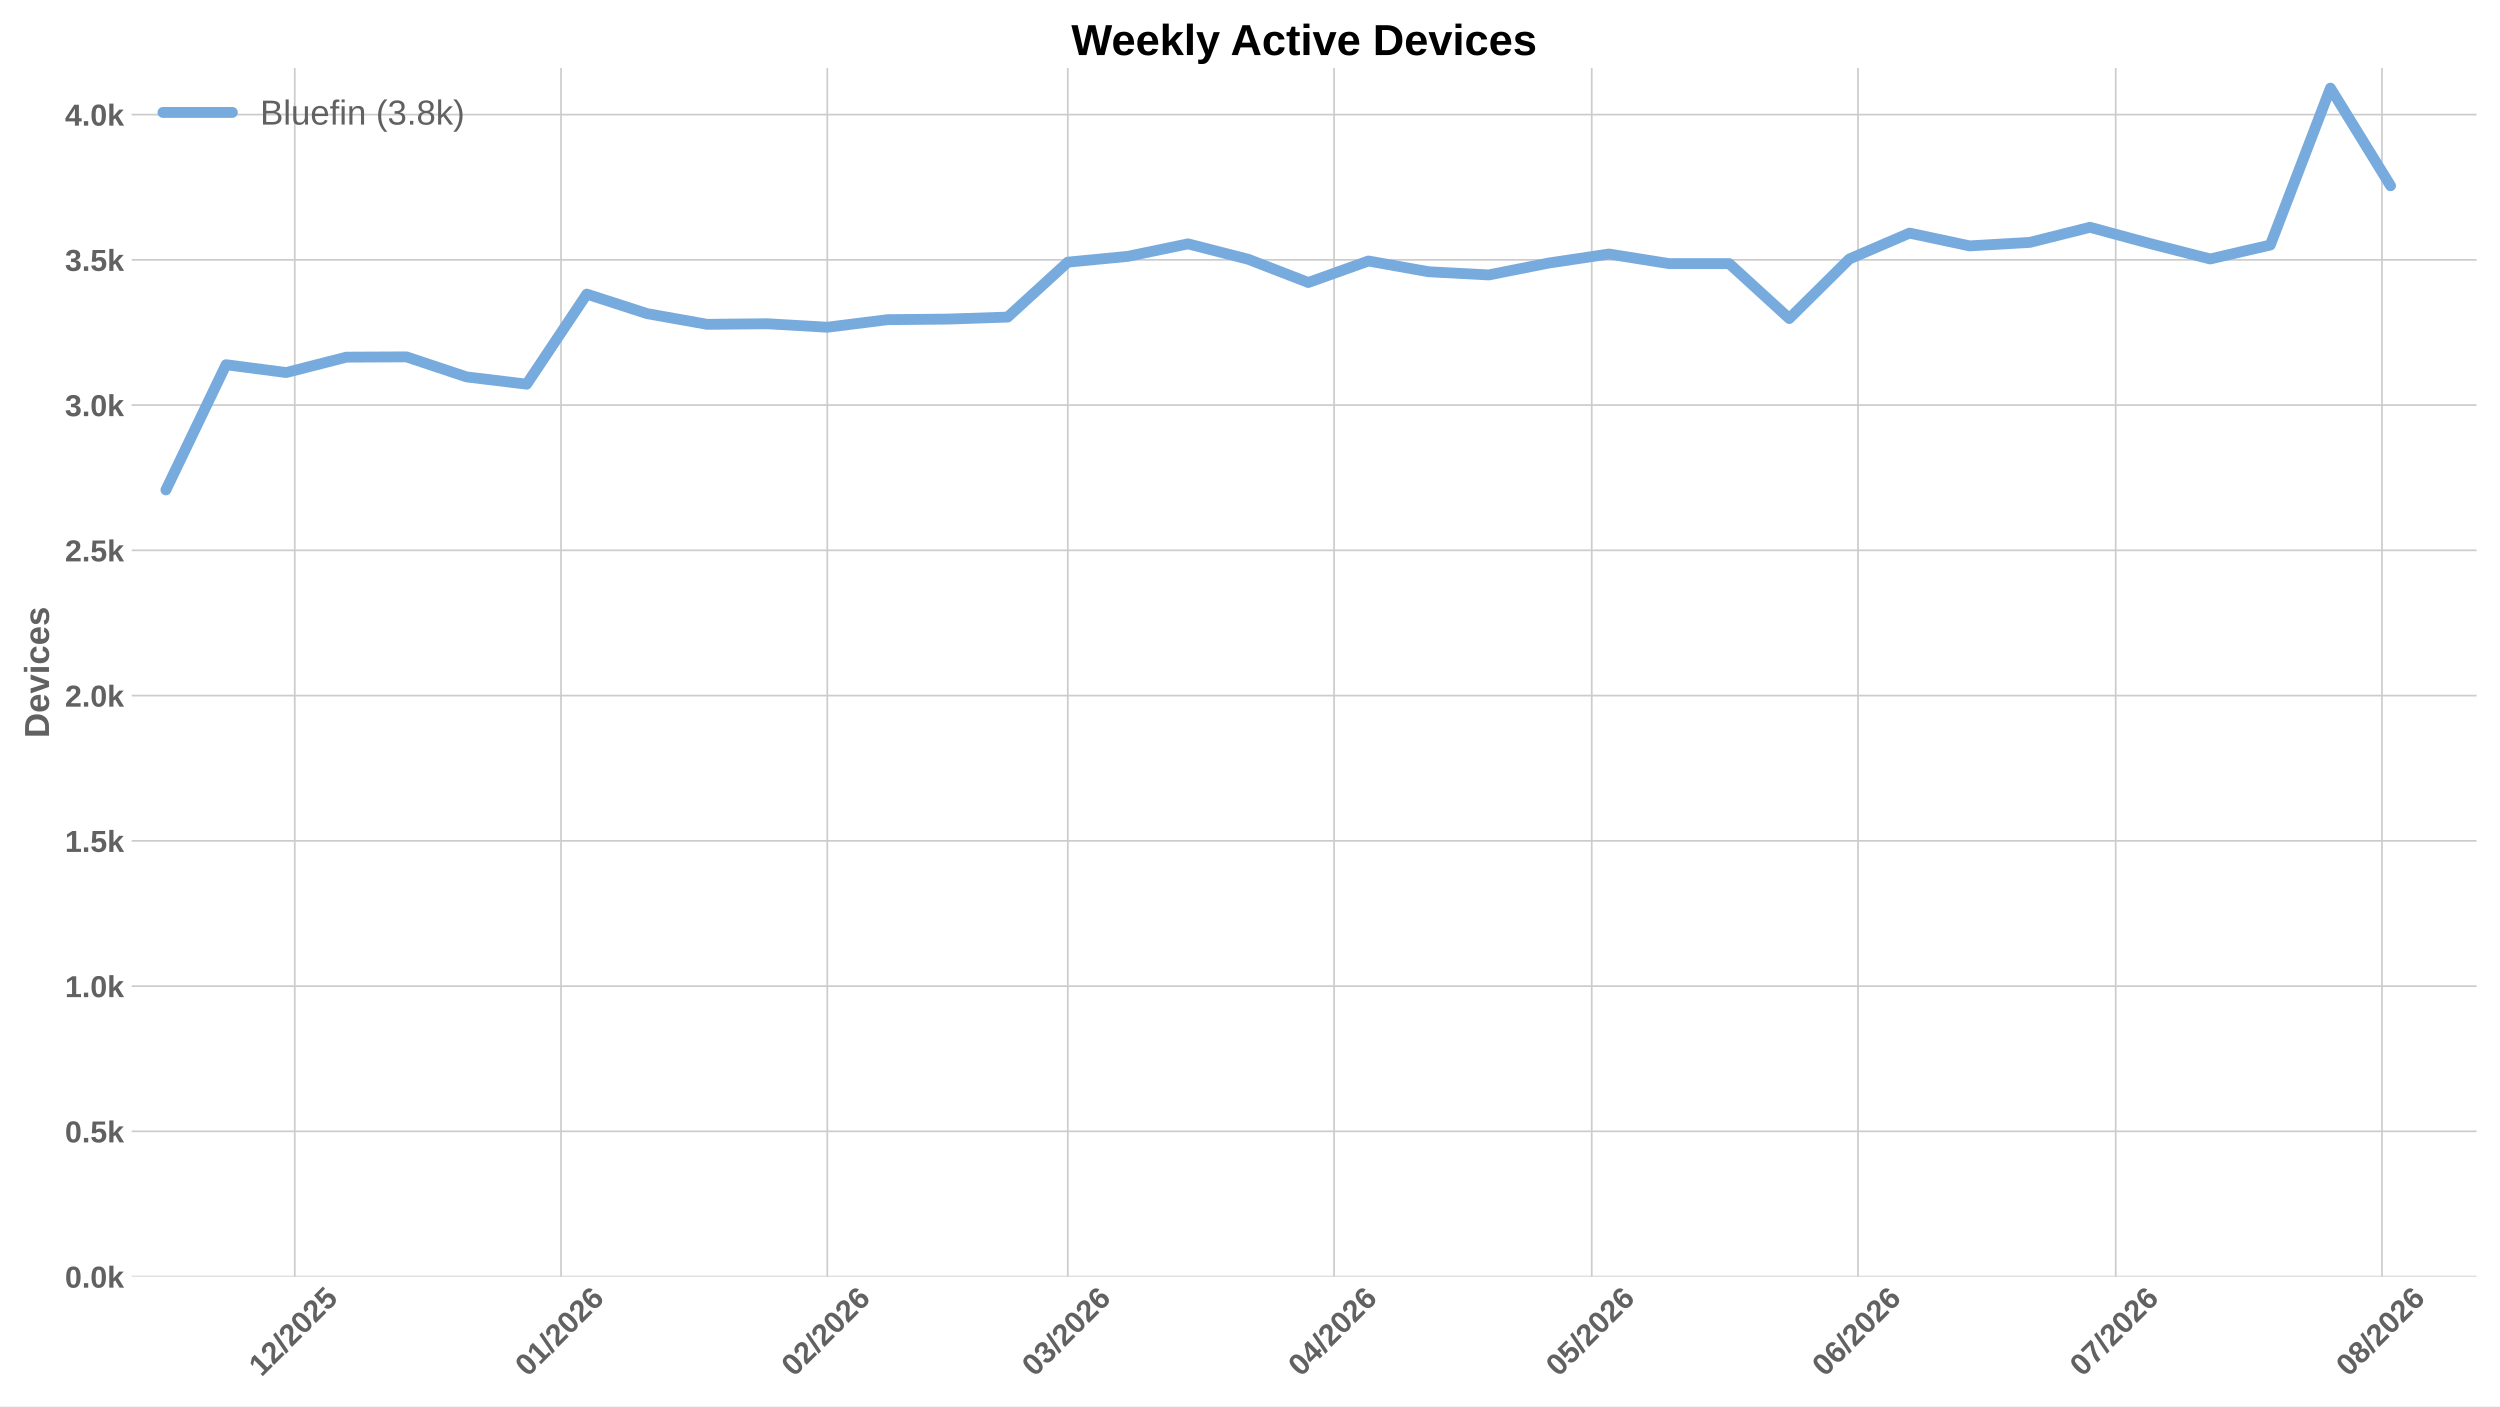
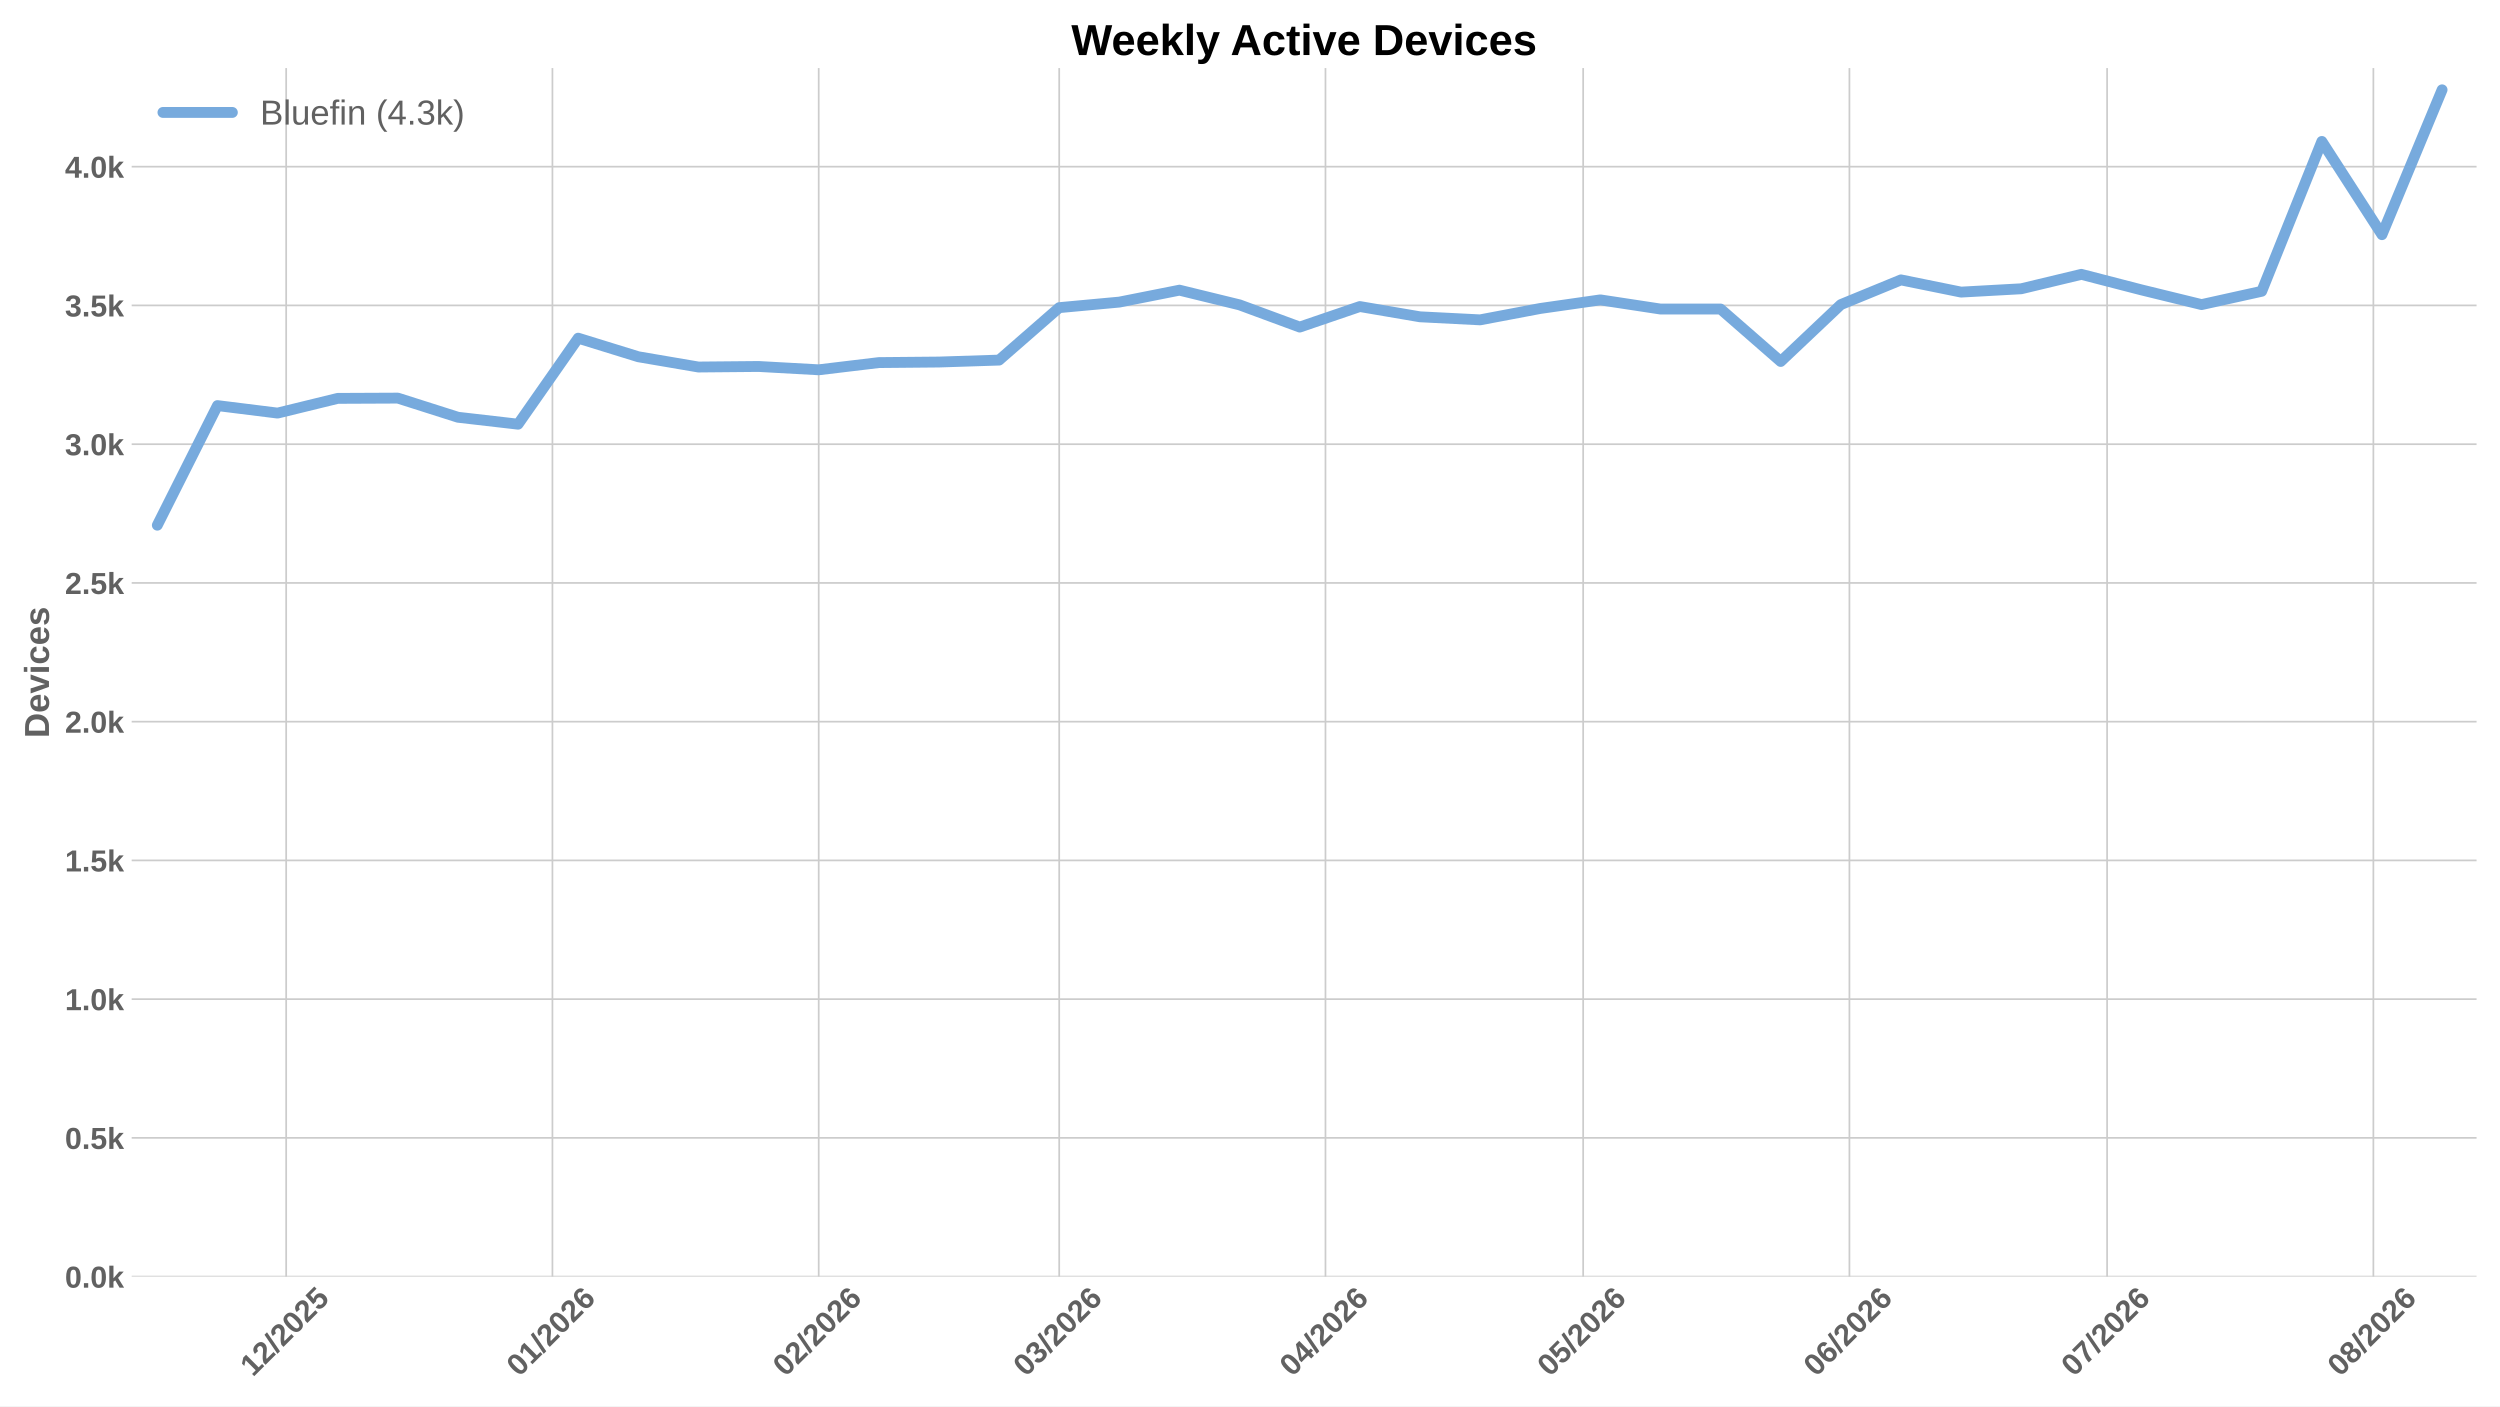
<svg xmlns="http://www.w3.org/2000/svg" xmlns:xlink="http://www.w3.org/1999/xlink" width="1152pt" height="648pt" viewBox="0 0 1152 648" version="1.1">
  <defs>
    <style type="text/css">*{stroke-linejoin: round; stroke-linecap: butt}</style>
  </defs>
  <g id="figure_1">
    <g id="patch_1">
      <path d="M 0 648  L 1152 648  L 1152 0  L 0 0  z " style="fill: #ffffff" />
    </g>
    <g id="axes_1">
      <g id="patch_2">
        <path d="M 60.676 588.262  L 1141.2 588.262  L 1141.2 31.361  L 60.676 31.361  z " style="fill: #ffffff" />
      </g>
      <g id="matplotlib.axis_1">
        <g id="xtick_1">
          <g id="line2d_1">
-             <path d="M 135.824 588.262  L 135.824 31.361  " clip-path="url(#p6663f24291)" style="fill: none; stroke: #cccccc; stroke-width: 0.8; stroke-linecap: round" />
+             <path d="M 131.864 588.262  L 131.864 31.361  " clip-path="url(#pc9de2a6bd0)" style="fill: none; stroke: #cccccc; stroke-width: 0.8; stroke-linecap: round" />
          </g>
          <g id="line2d_2" />
          <g id="text_1">
-             <g style="fill: #616161" transform="translate(120.4958 634.7498) rotate(-45) scale(0.14 -0.14)">
+             <g style="fill: #616161" transform="translate(116.5358 634.7498) rotate(-45) scale(0.14 -0.14)">
              <defs>
                <path id="LiberationSans-Bold-14" d="M 403 0  L 403 653  L 1494 653  L 1494 3656  L 438 2997  L 438 3688  L 1541 4403  L 2372 4403  L 2372 653  L 3381 653  L 3381 0  L 403 0  z " transform="scale(0.015625)" />
                <path id="LiberationSans-Bold-15" d="M 222 0  L 222 609  Q 394 988 711 1347  Q 1028 1706 1509 2097  Q 1972 2472 2158 2715  Q 2344 2959 2344 3194  Q 2344 3769 1766 3769  Q 1484 3769 1336 3617  Q 1188 3466 1144 3163  L 259 3213  Q 334 3825 717 4147  Q 1100 4469 1759 4469  Q 2472 4469 2853 4144  Q 3234 3819 3234 3231  Q 3234 2922 3112 2672  Q 2991 2422 2800 2211  Q 2609 2000 2376 1815  Q 2144 1631 1925 1456  Q 1706 1281 1526 1103  Q 1347 925 1259 722  L 3303 722  L 3303 0  L 222 0  z " transform="scale(0.015625)" />
                <path id="LiberationSans-Bold-12" d="M 63 -128  L 972 4638  L 1716 4638  L 822 -128  L 63 -128  z " transform="scale(0.015625)" />
                <path id="LiberationSans-Bold-13" d="M 3297 2203  Q 3297 1088 2914 512  Q 2531 -63 1766 -63  Q 253 -63 253 2203  Q 253 2994 418 3494  Q 584 3994 915 4231  Q 1247 4469 1791 4469  Q 2572 4469 2934 3903  Q 3297 3338 3297 2203  z M 2416 2203  Q 2416 2813 2356 3150  Q 2297 3488 2165 3634  Q 2034 3781 1784 3781  Q 1519 3781 1383 3632  Q 1247 3484 1189 3148  Q 1131 2813 1131 2203  Q 1131 1600 1192 1261  Q 1253 922 1386 775  Q 1519 628 1772 628  Q 2022 628 2158 783  Q 2294 938 2355 1278  Q 2416 1619 2416 2203  z " transform="scale(0.015625)" />
                <path id="LiberationSans-Bold-18" d="M 3381 1466  Q 3381 766 2945 351  Q 2509 -63 1750 -63  Q 1088 -63 689 235  Q 291 534 197 1100  L 1075 1172  Q 1144 891 1319 762  Q 1494 634 1759 634  Q 2088 634 2283 843  Q 2478 1053 2478 1447  Q 2478 1794 2293 2001  Q 2109 2209 1778 2209  Q 1413 2209 1181 1925  L 325 1925  L 478 4403  L 3125 4403  L 3125 3750  L 1275 3750  L 1203 2638  Q 1522 2919 2000 2919  Q 2628 2919 3004 2528  Q 3381 2138 3381 1466  z " transform="scale(0.015625)" />
              </defs>
              <use xlink:href="#LiberationSans-Bold-14" />
              <use xlink:href="#LiberationSans-Bold-15" transform="translate(55.60938 0)" />
              <use xlink:href="#LiberationSans-Bold-12" transform="translate(111.2188 0)" />
              <use xlink:href="#LiberationSans-Bold-15" transform="translate(139 0)" />
              <use xlink:href="#LiberationSans-Bold-13" transform="translate(194.6094 0)" />
              <use xlink:href="#LiberationSans-Bold-15" transform="translate(250.2188 0)" />
              <use xlink:href="#LiberationSans-Bold-18" transform="translate(305.8281 0)" />
            </g>
          </g>
        </g>
        <g id="xtick_2">
          <g id="line2d_3">
-             <path d="M 258.521 588.262  L 258.521 31.361  " clip-path="url(#p6663f24291)" style="fill: none; stroke: #cccccc; stroke-width: 0.8; stroke-linecap: round" />
+             <path d="M 254.561 588.262  L 254.561 31.361  " clip-path="url(#pc9de2a6bd0)" style="fill: none; stroke: #cccccc; stroke-width: 0.8; stroke-linecap: round" />
          </g>
          <g id="line2d_4" />
          <g id="text_2">
-             <g style="fill: #616161" transform="translate(243.1927 634.7498) rotate(-45) scale(0.14 -0.14)">
+             <g style="fill: #616161" transform="translate(239.2328 634.7498) rotate(-45) scale(0.14 -0.14)">
              <defs>
                <path id="LiberationSans-Bold-19" d="M 3328 1441  Q 3328 738 2934 337  Q 2541 -63 1847 -63  Q 1069 -63 651 482  Q 234 1028 234 2100  Q 234 3278 657 3873  Q 1081 4469 1869 4469  Q 2428 4469 2751 4222  Q 3075 3975 3209 3456  L 2381 3341  Q 2263 3775 1850 3775  Q 1497 3775 1295 3422  Q 1094 3069 1094 2350  Q 1234 2584 1484 2709  Q 1734 2834 2050 2834  Q 2641 2834 2984 2459  Q 3328 2084 3328 1441  z M 2447 1416  Q 2447 1791 2273 1989  Q 2100 2188 1797 2188  Q 1506 2188 1331 2002  Q 1156 1816 1156 1509  Q 1156 1125 1339 873  Q 1522 622 1819 622  Q 2116 622 2281 833  Q 2447 1044 2447 1416  z " transform="scale(0.015625)" />
              </defs>
              <use xlink:href="#LiberationSans-Bold-13" />
              <use xlink:href="#LiberationSans-Bold-14" transform="translate(55.60938 0)" />
              <use xlink:href="#LiberationSans-Bold-12" transform="translate(111.2188 0)" />
              <use xlink:href="#LiberationSans-Bold-15" transform="translate(139 0)" />
              <use xlink:href="#LiberationSans-Bold-13" transform="translate(194.6094 0)" />
              <use xlink:href="#LiberationSans-Bold-15" transform="translate(250.2188 0)" />
              <use xlink:href="#LiberationSans-Bold-19" transform="translate(305.8281 0)" />
            </g>
          </g>
        </g>
        <g id="xtick_3">
          <g id="line2d_5">
-             <path d="M 381.218 588.262  L 381.218 31.361  " clip-path="url(#p6663f24291)" style="fill: none; stroke: #cccccc; stroke-width: 0.8; stroke-linecap: round" />
+             <path d="M 377.258 588.262  L 377.258 31.361  " clip-path="url(#pc9de2a6bd0)" style="fill: none; stroke: #cccccc; stroke-width: 0.8; stroke-linecap: round" />
          </g>
          <g id="line2d_6" />
          <g id="text_3">
-             <g style="fill: #616161" transform="translate(365.8896 634.7498) rotate(-45) scale(0.14 -0.14)">
+             <g style="fill: #616161" transform="translate(361.9297 634.7498) rotate(-45) scale(0.14 -0.14)">
              <use xlink:href="#LiberationSans-Bold-13" />
              <use xlink:href="#LiberationSans-Bold-15" transform="translate(55.60938 0)" />
              <use xlink:href="#LiberationSans-Bold-12" transform="translate(111.2188 0)" />
              <use xlink:href="#LiberationSans-Bold-15" transform="translate(139 0)" />
              <use xlink:href="#LiberationSans-Bold-13" transform="translate(194.6094 0)" />
              <use xlink:href="#LiberationSans-Bold-15" transform="translate(250.2188 0)" />
              <use xlink:href="#LiberationSans-Bold-19" transform="translate(305.8281 0)" />
            </g>
          </g>
        </g>
        <g id="xtick_4">
          <g id="line2d_7">
-             <path d="M 492.041 588.262  L 492.041 31.361  " clip-path="url(#p6663f24291)" style="fill: none; stroke: #cccccc; stroke-width: 0.8; stroke-linecap: round" />
+             <path d="M 488.081 588.262  L 488.081 31.361  " clip-path="url(#pc9de2a6bd0)" style="fill: none; stroke: #cccccc; stroke-width: 0.8; stroke-linecap: round" />
          </g>
          <g id="line2d_8" />
          <g id="text_4">
-             <g style="fill: #616161" transform="translate(476.7126 634.7498) rotate(-45) scale(0.14 -0.14)">
+             <g style="fill: #616161" transform="translate(472.7527 634.7498) rotate(-45) scale(0.14 -0.14)">
              <defs>
                <path id="LiberationSans-Bold-16" d="M 3328 1222  Q 3328 603 2922 265  Q 2516 -72 1766 -72  Q 1056 -72 637 254  Q 219 581 147 1197  L 1041 1275  Q 1125 641 1763 641  Q 2078 641 2253 797  Q 2428 953 2428 1275  Q 2428 1569 2215 1725  Q 2003 1881 1584 1881  L 1278 1881  L 1278 2591  L 1566 2591  Q 1944 2591 2134 2745  Q 2325 2900 2325 3188  Q 2325 3459 2173 3614  Q 2022 3769 1731 3769  Q 1459 3769 1292 3619  Q 1125 3469 1100 3194  L 222 3256  Q 291 3825 694 4147  Q 1097 4469 1747 4469  Q 2438 4469 2827 4158  Q 3216 3847 3216 3297  Q 3216 2884 2973 2618  Q 2731 2353 2275 2266  L 2275 2253  Q 2781 2194 3054 1920  Q 3328 1647 3328 1222  z " transform="scale(0.015625)" />
              </defs>
              <use xlink:href="#LiberationSans-Bold-13" />
              <use xlink:href="#LiberationSans-Bold-16" transform="translate(55.60938 0)" />
              <use xlink:href="#LiberationSans-Bold-12" transform="translate(111.2188 0)" />
              <use xlink:href="#LiberationSans-Bold-15" transform="translate(139 0)" />
              <use xlink:href="#LiberationSans-Bold-13" transform="translate(194.6094 0)" />
              <use xlink:href="#LiberationSans-Bold-15" transform="translate(250.2188 0)" />
              <use xlink:href="#LiberationSans-Bold-19" transform="translate(305.8281 0)" />
            </g>
          </g>
        </g>
        <g id="xtick_5">
          <g id="line2d_9">
-             <path d="M 614.738 588.262  L 614.738 31.361  " clip-path="url(#p6663f24291)" style="fill: none; stroke: #cccccc; stroke-width: 0.8; stroke-linecap: round" />
+             <path d="M 610.778 588.262  L 610.778 31.361  " clip-path="url(#pc9de2a6bd0)" style="fill: none; stroke: #cccccc; stroke-width: 0.8; stroke-linecap: round" />
          </g>
          <g id="line2d_10" />
          <g id="text_5">
-             <g style="fill: #616161" transform="translate(599.4095 634.7498) rotate(-45) scale(0.14 -0.14)">
+             <g style="fill: #616161" transform="translate(595.4496 634.7498) rotate(-45) scale(0.14 -0.14)">
              <defs>
                <path id="LiberationSans-Bold-17" d="M 2938 897  L 2938 0  L 2100 0  L 2100 897  L 97 897  L 97 1556  L 1956 4403  L 2938 4403  L 2938 1550  L 3525 1550  L 3525 897  L 2938 897  z M 2100 2991  Q 2100 3159 2111 3356  Q 2122 3553 2128 3609  Q 2047 3434 1834 3103  L 813 1550  L 2100 1550  L 2100 2991  z " transform="scale(0.015625)" />
              </defs>
              <use xlink:href="#LiberationSans-Bold-13" />
              <use xlink:href="#LiberationSans-Bold-17" transform="translate(55.60938 0)" />
              <use xlink:href="#LiberationSans-Bold-12" transform="translate(111.2188 0)" />
              <use xlink:href="#LiberationSans-Bold-15" transform="translate(139 0)" />
              <use xlink:href="#LiberationSans-Bold-13" transform="translate(194.6094 0)" />
              <use xlink:href="#LiberationSans-Bold-15" transform="translate(250.2188 0)" />
              <use xlink:href="#LiberationSans-Bold-19" transform="translate(305.8281 0)" />
            </g>
          </g>
        </g>
        <g id="xtick_6">
          <g id="line2d_11">
-             <path d="M 733.477 588.262  L 733.477 31.361  " clip-path="url(#p6663f24291)" style="fill: none; stroke: #cccccc; stroke-width: 0.8; stroke-linecap: round" />
+             <path d="M 729.517 588.262  L 729.517 31.361  " clip-path="url(#pc9de2a6bd0)" style="fill: none; stroke: #cccccc; stroke-width: 0.8; stroke-linecap: round" />
          </g>
          <g id="line2d_12" />
          <g id="text_6">
-             <g style="fill: #616161" transform="translate(718.1484 634.7498) rotate(-45) scale(0.14 -0.14)">
+             <g style="fill: #616161" transform="translate(714.1885 634.7498) rotate(-45) scale(0.14 -0.14)">
              <use xlink:href="#LiberationSans-Bold-13" />
              <use xlink:href="#LiberationSans-Bold-18" transform="translate(55.60938 0)" />
              <use xlink:href="#LiberationSans-Bold-12" transform="translate(111.2188 0)" />
              <use xlink:href="#LiberationSans-Bold-15" transform="translate(139 0)" />
              <use xlink:href="#LiberationSans-Bold-13" transform="translate(194.6094 0)" />
              <use xlink:href="#LiberationSans-Bold-15" transform="translate(250.2188 0)" />
              <use xlink:href="#LiberationSans-Bold-19" transform="translate(305.8281 0)" />
            </g>
          </g>
        </g>
        <g id="xtick_7">
          <g id="line2d_13">
-             <path d="M 856.174 588.262  L 856.174 31.361  " clip-path="url(#p6663f24291)" style="fill: none; stroke: #cccccc; stroke-width: 0.8; stroke-linecap: round" />
+             <path d="M 852.214 588.262  L 852.214 31.361  " clip-path="url(#pc9de2a6bd0)" style="fill: none; stroke: #cccccc; stroke-width: 0.8; stroke-linecap: round" />
          </g>
          <g id="line2d_14" />
          <g id="text_7">
-             <g style="fill: #616161" transform="translate(840.8453 634.7498) rotate(-45) scale(0.14 -0.14)">
+             <g style="fill: #616161" transform="translate(836.8854 634.7498) rotate(-45) scale(0.14 -0.14)">
              <use xlink:href="#LiberationSans-Bold-13" />
              <use xlink:href="#LiberationSans-Bold-19" transform="translate(55.60938 0)" />
              <use xlink:href="#LiberationSans-Bold-12" transform="translate(111.2188 0)" />
              <use xlink:href="#LiberationSans-Bold-15" transform="translate(139 0)" />
              <use xlink:href="#LiberationSans-Bold-13" transform="translate(194.6094 0)" />
              <use xlink:href="#LiberationSans-Bold-15" transform="translate(250.2188 0)" />
              <use xlink:href="#LiberationSans-Bold-19" transform="translate(305.8281 0)" />
            </g>
          </g>
        </g>
        <g id="xtick_8">
          <g id="line2d_15">
-             <path d="M 974.913 588.262  L 974.913 31.361  " clip-path="url(#p6663f24291)" style="fill: none; stroke: #cccccc; stroke-width: 0.8; stroke-linecap: round" />
+             <path d="M 970.953 588.262  L 970.953 31.361  " clip-path="url(#pc9de2a6bd0)" style="fill: none; stroke: #cccccc; stroke-width: 0.8; stroke-linecap: round" />
          </g>
          <g id="line2d_16" />
          <g id="text_8">
-             <g style="fill: #616161" transform="translate(959.5843 634.7498) rotate(-45) scale(0.14 -0.14)">
+             <g style="fill: #616161" transform="translate(955.6244 634.7498) rotate(-45) scale(0.14 -0.14)">
              <defs>
                <path id="LiberationSans-Bold-1a" d="M 3278 3706  Q 2981 3238 2717 2797  Q 2453 2356 2256 1911  Q 2059 1466 1945 995  Q 1831 525 1831 0  L 916 0  Q 916 550 1059 1064  Q 1203 1578 1475 2111  Q 1747 2644 2463 3681  L 275 3681  L 275 4403  L 3278 4403  L 3278 3706  z " transform="scale(0.015625)" />
              </defs>
              <use xlink:href="#LiberationSans-Bold-13" />
              <use xlink:href="#LiberationSans-Bold-1a" transform="translate(55.60938 0)" />
              <use xlink:href="#LiberationSans-Bold-12" transform="translate(111.2188 0)" />
              <use xlink:href="#LiberationSans-Bold-15" transform="translate(139 0)" />
              <use xlink:href="#LiberationSans-Bold-13" transform="translate(194.6094 0)" />
              <use xlink:href="#LiberationSans-Bold-15" transform="translate(250.2188 0)" />
              <use xlink:href="#LiberationSans-Bold-19" transform="translate(305.8281 0)" />
            </g>
          </g>
        </g>
        <g id="xtick_9">
          <g id="line2d_17">
-             <path d="M 1097.61 588.262  L 1097.61 31.361  " clip-path="url(#p6663f24291)" style="fill: none; stroke: #cccccc; stroke-width: 0.8; stroke-linecap: round" />
+             <path d="M 1093.65 588.262  L 1093.65 31.361  " clip-path="url(#pc9de2a6bd0)" style="fill: none; stroke: #cccccc; stroke-width: 0.8; stroke-linecap: round" />
          </g>
          <g id="line2d_18" />
          <g id="text_9">
-             <g style="fill: #616161" transform="translate(1082.281 634.7498) rotate(-45) scale(0.14 -0.14)">
+             <g style="fill: #616161" transform="translate(1078.321 634.7498) rotate(-45) scale(0.14 -0.14)">
              <defs>
                <path id="LiberationSans-Bold-1b" d="M 3363 1241  Q 3363 622 2953 279  Q 2544 -63 1784 -63  Q 1031 -63 617 278  Q 203 619 203 1234  Q 203 1656 447 1945  Q 691 2234 1100 2303  L 1100 2316  Q 744 2394 525 2669  Q 306 2944 306 3303  Q 306 3844 689 4156  Q 1072 4469 1772 4469  Q 2488 4469 2870 4164  Q 3253 3859 3253 3297  Q 3253 2938 3036 2666  Q 2819 2394 2453 2322  L 2453 2309  Q 2878 2241 3120 1961  Q 3363 1681 3363 1241  z M 2350 3250  Q 2350 3563 2206 3708  Q 2063 3853 1772 3853  Q 1203 3853 1203 3250  Q 1203 2619 1778 2619  Q 2066 2619 2208 2766  Q 2350 2913 2350 3250  z M 2453 1313  Q 2453 2003 1766 2003  Q 1447 2003 1276 1822  Q 1106 1641 1106 1300  Q 1106 913 1275 734  Q 1444 556 1791 556  Q 2131 556 2292 734  Q 2453 913 2453 1313  z " transform="scale(0.015625)" />
              </defs>
              <use xlink:href="#LiberationSans-Bold-13" />
              <use xlink:href="#LiberationSans-Bold-1b" transform="translate(55.60938 0)" />
              <use xlink:href="#LiberationSans-Bold-12" transform="translate(111.2188 0)" />
              <use xlink:href="#LiberationSans-Bold-15" transform="translate(139 0)" />
              <use xlink:href="#LiberationSans-Bold-13" transform="translate(194.6094 0)" />
              <use xlink:href="#LiberationSans-Bold-15" transform="translate(250.2188 0)" />
              <use xlink:href="#LiberationSans-Bold-19" transform="translate(305.8281 0)" />
            </g>
          </g>
        </g>
      </g>
      <g id="matplotlib.axis_2">
        <g id="ytick_1">
          <g id="line2d_19">
-             <path d="M 60.676 588.262  L 1141.2 588.262  " clip-path="url(#p6663f24291)" style="fill: none; stroke: #cccccc; stroke-width: 0.8; stroke-linecap: round" />
+             <path d="M 60.676 588.262  L 1141.2 588.262  " clip-path="url(#pc9de2a6bd0)" style="fill: none; stroke: #cccccc; stroke-width: 0.8; stroke-linecap: round" />
          </g>
          <g id="line2d_20" />
          <g id="text_10">
            <g style="fill: #616161" transform="translate(29.93031 593.3584) scale(0.14 -0.14)">
              <defs>
                <path id="LiberationSans-Bold-11" d="M 434 0  L 434 953  L 1338 953  L 1338 0  L 434 0  z " transform="scale(0.015625)" />
                <path id="LiberationSans-Bold-4e" d="M 2606 0  L 1703 1531  L 1325 1269  L 1325 0  L 447 0  L 447 4638  L 1325 4638  L 1325 1981  L 2531 3381  L 3475 3381  L 2288 2063  L 3566 0  L 2606 0  z " transform="scale(0.015625)" />
              </defs>
              <use xlink:href="#LiberationSans-Bold-13" />
              <use xlink:href="#LiberationSans-Bold-11" transform="translate(55.60938 0)" />
              <use xlink:href="#LiberationSans-Bold-13" transform="translate(83.39062 0)" />
              <use xlink:href="#LiberationSans-Bold-4e" transform="translate(139 0)" />
            </g>
          </g>
        </g>
        <g id="ytick_2">
          <g id="line2d_21">
-             <path d="M 60.676 521.329  L 1141.2 521.329  " clip-path="url(#p6663f24291)" style="fill: none; stroke: #cccccc; stroke-width: 0.8; stroke-linecap: round" />
+             <path d="M 60.676 524.331  L 1141.2 524.331  " clip-path="url(#pc9de2a6bd0)" style="fill: none; stroke: #cccccc; stroke-width: 0.8; stroke-linecap: round" />
          </g>
          <g id="line2d_22" />
          <g id="text_11">
-             <g style="fill: #616161" transform="translate(29.93031 526.4256) scale(0.14 -0.14)">
+             <g style="fill: #616161" transform="translate(29.93031 529.4269) scale(0.14 -0.14)">
              <use xlink:href="#LiberationSans-Bold-13" />
              <use xlink:href="#LiberationSans-Bold-11" transform="translate(55.60938 0)" />
              <use xlink:href="#LiberationSans-Bold-18" transform="translate(83.39062 0)" />
              <use xlink:href="#LiberationSans-Bold-4e" transform="translate(139 0)" />
            </g>
          </g>
        </g>
        <g id="ytick_3">
          <g id="line2d_23">
-             <path d="M 60.676 454.396  L 1141.2 454.396  " clip-path="url(#p6663f24291)" style="fill: none; stroke: #cccccc; stroke-width: 0.8; stroke-linecap: round" />
+             <path d="M 60.676 460.399  L 1141.2 460.399  " clip-path="url(#pc9de2a6bd0)" style="fill: none; stroke: #cccccc; stroke-width: 0.8; stroke-linecap: round" />
          </g>
          <g id="line2d_24" />
          <g id="text_12">
-             <g style="fill: #616161" transform="translate(29.93031 459.4927) scale(0.14 -0.14)">
+             <g style="fill: #616161" transform="translate(29.93031 465.4953) scale(0.14 -0.14)">
              <use xlink:href="#LiberationSans-Bold-14" />
              <use xlink:href="#LiberationSans-Bold-11" transform="translate(55.60938 0)" />
              <use xlink:href="#LiberationSans-Bold-13" transform="translate(83.39062 0)" />
              <use xlink:href="#LiberationSans-Bold-4e" transform="translate(139 0)" />
            </g>
          </g>
        </g>
        <g id="ytick_4">
          <g id="line2d_25">
-             <path d="M 60.676 387.464  L 1141.2 387.464  " clip-path="url(#p6663f24291)" style="fill: none; stroke: #cccccc; stroke-width: 0.8; stroke-linecap: round" />
+             <path d="M 60.676 396.467  L 1141.2 396.467  " clip-path="url(#pc9de2a6bd0)" style="fill: none; stroke: #cccccc; stroke-width: 0.8; stroke-linecap: round" />
          </g>
          <g id="line2d_26" />
          <g id="text_13">
-             <g style="fill: #616161" transform="translate(29.93031 392.5598) scale(0.14 -0.14)">
+             <g style="fill: #616161" transform="translate(29.93031 401.5637) scale(0.14 -0.14)">
              <use xlink:href="#LiberationSans-Bold-14" />
              <use xlink:href="#LiberationSans-Bold-11" transform="translate(55.60938 0)" />
              <use xlink:href="#LiberationSans-Bold-18" transform="translate(83.39062 0)" />
              <use xlink:href="#LiberationSans-Bold-4e" transform="translate(139 0)" />
            </g>
          </g>
        </g>
        <g id="ytick_5">
          <g id="line2d_27">
-             <path d="M 60.676 320.531  L 1141.2 320.531  " clip-path="url(#p6663f24291)" style="fill: none; stroke: #cccccc; stroke-width: 0.8; stroke-linecap: round" />
+             <path d="M 60.676 332.536  L 1141.2 332.536  " clip-path="url(#pc9de2a6bd0)" style="fill: none; stroke: #cccccc; stroke-width: 0.8; stroke-linecap: round" />
          </g>
          <g id="line2d_28" />
          <g id="text_14">
-             <g style="fill: #616161" transform="translate(29.93031 325.6269) scale(0.14 -0.14)">
+             <g style="fill: #616161" transform="translate(29.93031 337.6321) scale(0.14 -0.14)">
              <use xlink:href="#LiberationSans-Bold-15" />
              <use xlink:href="#LiberationSans-Bold-11" transform="translate(55.60938 0)" />
              <use xlink:href="#LiberationSans-Bold-13" transform="translate(83.39062 0)" />
              <use xlink:href="#LiberationSans-Bold-4e" transform="translate(139 0)" />
            </g>
          </g>
        </g>
        <g id="ytick_6">
          <g id="line2d_29">
-             <path d="M 60.676 253.598  L 1141.2 253.598  " clip-path="url(#p6663f24291)" style="fill: none; stroke: #cccccc; stroke-width: 0.8; stroke-linecap: round" />
+             <path d="M 60.676 268.604  L 1141.2 268.604  " clip-path="url(#pc9de2a6bd0)" style="fill: none; stroke: #cccccc; stroke-width: 0.8; stroke-linecap: round" />
          </g>
          <g id="line2d_30" />
          <g id="text_15">
-             <g style="fill: #616161" transform="translate(29.93031 258.694) scale(0.14 -0.14)">
+             <g style="fill: #616161" transform="translate(29.93031 273.7005) scale(0.14 -0.14)">
              <use xlink:href="#LiberationSans-Bold-15" />
              <use xlink:href="#LiberationSans-Bold-11" transform="translate(55.60938 0)" />
              <use xlink:href="#LiberationSans-Bold-18" transform="translate(83.39062 0)" />
              <use xlink:href="#LiberationSans-Bold-4e" transform="translate(139 0)" />
            </g>
          </g>
        </g>
        <g id="ytick_7">
          <g id="line2d_31">
-             <path d="M 60.676 186.665  L 1141.2 186.665  " clip-path="url(#p6663f24291)" style="fill: none; stroke: #cccccc; stroke-width: 0.8; stroke-linecap: round" />
+             <path d="M 60.676 204.673  L 1141.2 204.673  " clip-path="url(#pc9de2a6bd0)" style="fill: none; stroke: #cccccc; stroke-width: 0.8; stroke-linecap: round" />
          </g>
          <g id="line2d_32" />
          <g id="text_16">
-             <g style="fill: #616161" transform="translate(29.93031 191.7611) scale(0.14 -0.14)">
+             <g style="fill: #616161" transform="translate(29.93031 209.7689) scale(0.14 -0.14)">
              <use xlink:href="#LiberationSans-Bold-16" />
              <use xlink:href="#LiberationSans-Bold-11" transform="translate(55.60938 0)" />
              <use xlink:href="#LiberationSans-Bold-13" transform="translate(83.39062 0)" />
              <use xlink:href="#LiberationSans-Bold-4e" transform="translate(139 0)" />
            </g>
          </g>
        </g>
        <g id="ytick_8">
          <g id="line2d_33">
-             <path d="M 60.676 119.732  L 1141.2 119.732  " clip-path="url(#p6663f24291)" style="fill: none; stroke: #cccccc; stroke-width: 0.8; stroke-linecap: round" />
+             <path d="M 60.676 140.741  L 1141.2 140.741  " clip-path="url(#pc9de2a6bd0)" style="fill: none; stroke: #cccccc; stroke-width: 0.8; stroke-linecap: round" />
          </g>
          <g id="line2d_34" />
          <g id="text_17">
-             <g style="fill: #616161" transform="translate(29.93031 124.8282) scale(0.14 -0.14)">
+             <g style="fill: #616161" transform="translate(29.93031 145.8373) scale(0.14 -0.14)">
              <use xlink:href="#LiberationSans-Bold-16" />
              <use xlink:href="#LiberationSans-Bold-11" transform="translate(55.60938 0)" />
              <use xlink:href="#LiberationSans-Bold-18" transform="translate(83.39062 0)" />
              <use xlink:href="#LiberationSans-Bold-4e" transform="translate(139 0)" />
            </g>
          </g>
        </g>
        <g id="ytick_9">
          <g id="line2d_35">
-             <path d="M 60.676 52.799  L 1141.2 52.799  " clip-path="url(#p6663f24291)" style="fill: none; stroke: #cccccc; stroke-width: 0.8; stroke-linecap: round" />
+             <path d="M 60.676 76.81  L 1141.2 76.81  " clip-path="url(#pc9de2a6bd0)" style="fill: none; stroke: #cccccc; stroke-width: 0.8; stroke-linecap: round" />
          </g>
          <g id="line2d_36" />
          <g id="text_18">
-             <g style="fill: #616161" transform="translate(29.93031 57.89534) scale(0.14 -0.14)">
+             <g style="fill: #616161" transform="translate(29.93031 81.90571) scale(0.14 -0.14)">
              <use xlink:href="#LiberationSans-Bold-17" />
              <use xlink:href="#LiberationSans-Bold-11" transform="translate(55.60938 0)" />
              <use xlink:href="#LiberationSans-Bold-13" transform="translate(83.39062 0)" />
              <use xlink:href="#LiberationSans-Bold-4e" transform="translate(139 0)" />
            </g>
          </g>
        </g>
        <g id="text_19">
          <g style="fill: #616161" transform="translate(22.56312 340.0552) rotate(-90) scale(0.16 -0.16)">
            <defs>
              <path id="LiberationSans-Bold-27" d="M 4353 2234  Q 4353 1553 4086 1045  Q 3819 538 3330 269  Q 2841 0 2209 0  L 428 0  L 428 4403  L 2022 4403  Q 3134 4403 3743 3842  Q 4353 3281 4353 2234  z M 3425 2234  Q 3425 2944 3056 3317  Q 2688 3691 2003 3691  L 1350 3691  L 1350 713  L 2131 713  Q 2725 713 3075 1122  Q 3425 1531 3425 2234  z " transform="scale(0.015625)" />
              <path id="LiberationSans-Bold-48" d="M 1831 -63  Q 1069 -63 659 389  Q 250 841 250 1706  Q 250 2544 665 2994  Q 1081 3444 1844 3444  Q 2572 3444 2956 2961  Q 3341 2478 3341 1547  L 3341 1522  L 1172 1522  Q 1172 1028 1355 776  Q 1538 525 1875 525  Q 2341 525 2463 928  L 3291 856  Q 2931 -63 1831 -63  z M 1831 2891  Q 1522 2891 1355 2675  Q 1188 2459 1178 2072  L 2491 2072  Q 2466 2481 2294 2686  Q 2122 2891 1831 2891  z " transform="scale(0.015625)" />
              <path id="LiberationSans-Bold-59" d="M 2284 0  L 1234 0  L 25 3381  L 953 3381  L 1544 1491  Q 1591 1334 1766 709  Q 1797 838 1894 1159  Q 1991 1481 2613 3381  L 3531 3381  L 2284 0  z " transform="scale(0.015625)" />
              <path id="LiberationSans-Bold-4c" d="M 447 3991  L 447 4638  L 1325 4638  L 1325 3991  L 447 3991  z M 447 0  L 447 3381  L 1325 3381  L 1325 0  L 447 0  z " transform="scale(0.015625)" />
              <path id="LiberationSans-Bold-46" d="M 1856 -63  Q 1088 -63 669 395  Q 250 853 250 1672  Q 250 2509 672 2976  Q 1094 3444 1869 3444  Q 2466 3444 2856 3144  Q 3247 2844 3347 2316  L 2463 2272  Q 2425 2531 2275 2686  Q 2125 2841 1850 2841  Q 1172 2841 1172 1706  Q 1172 538 1863 538  Q 2113 538 2281 695  Q 2450 853 2491 1166  L 3372 1125  Q 3325 778 3123 506  Q 2922 234 2594 85  Q 2266 -63 1856 -63  z " transform="scale(0.015625)" />
              <path id="LiberationSans-Bold-56" d="M 3297 988  Q 3297 497 2895 217  Q 2494 -63 1784 -63  Q 1088 -63 717 157  Q 347 378 225 844  L 997 959  Q 1063 719 1223 619  Q 1384 519 1784 519  Q 2153 519 2322 612  Q 2491 706 2491 906  Q 2491 1069 2355 1164  Q 2219 1259 1894 1325  Q 1150 1472 890 1598  Q 631 1725 495 1926  Q 359 2128 359 2422  Q 359 2906 732 3176  Q 1106 3447 1791 3447  Q 2394 3447 2761 3212  Q 3128 2978 3219 2534  L 2441 2453  Q 2403 2659 2256 2761  Q 2109 2863 1791 2863  Q 1478 2863 1322 2783  Q 1166 2703 1166 2516  Q 1166 2369 1286 2283  Q 1406 2197 1691 2141  Q 2088 2059 2395 1973  Q 2703 1888 2889 1769  Q 3075 1650 3186 1464  Q 3297 1278 3297 988  z " transform="scale(0.015625)" />
            </defs>
            <use xlink:href="#LiberationSans-Bold-27" />
            <use xlink:href="#LiberationSans-Bold-48" transform="translate(72.21875 0)" />
            <use xlink:href="#LiberationSans-Bold-59" transform="translate(127.8281 0)" />
            <use xlink:href="#LiberationSans-Bold-4c" transform="translate(183.4375 0)" />
            <use xlink:href="#LiberationSans-Bold-46" transform="translate(211.2188 0)" />
            <use xlink:href="#LiberationSans-Bold-48" transform="translate(266.8281 0)" />
            <use xlink:href="#LiberationSans-Bold-56" transform="translate(322.4375 0)" />
          </g>
        </g>
      </g>
      <g id="line2d_37">
-         <path d="M 76.455 225.754  L 104.16 168.058  L 131.866 171.672  L 159.572 164.577  L 187.278 164.443  L 214.983 173.68  L 242.689 177.027  L 270.395 135.528  L 298.101 144.497  L 325.806 149.45  L 353.512 149.183  L 381.218 150.789  L 408.924 147.308  L 436.629 147.041  L 464.335 146.104  L 492.041 120.803  L 519.747 118.126  L 547.452 112.369  L 575.158 119.464  L 602.864 130.174  L 630.57 120.268  L 658.275 125.221  L 685.981 126.693  L 713.687 121.205  L 741.393 117.055  L 769.098 121.472  L 796.804 121.472  L 824.51 146.773  L 852.216 119.33  L 879.921 107.416  L 907.627 113.306  L 935.333 111.7  L 963.039 104.739  L 990.744 112.236  L 1018.45 119.33  L 1046.156 112.905  L 1073.862 40.617  L 1101.568 85.596  " clip-path="url(#p6663f24291)" style="fill: none; stroke: #77aadd; stroke-width: 5; stroke-linecap: round" />
+         <path d="M 72.495 242.009  L 100.2 186.9  L 127.906 190.352  L 155.612 183.575  L 183.318 183.447  L 211.024 192.27  L 238.729 195.467  L 266.435 155.829  L 294.141 164.396  L 321.847 169.127  L 349.552 168.871  L 377.258 170.405  L 404.964 167.081  L 432.67 166.825  L 460.375 165.93  L 488.081 141.764  L 515.787 139.207  L 543.493 133.709  L 571.198 140.485  L 598.904 150.714  L 626.61 141.253  L 654.316 145.983  L 682.021 147.39  L 709.727 142.148  L 737.433 138.184  L 765.139 142.403  L 792.844 142.403  L 820.55 166.569  L 848.256 140.358  L 875.962 128.978  L 903.667 134.604  L 931.373 133.069  L 959.079 126.42  L 986.785 133.581  L 1014.49 140.358  L 1042.196 134.22  L 1069.902 65.174  L 1097.608 108.136  L 1125.313 41.391  " clip-path="url(#pc9de2a6bd0)" style="fill: none; stroke: #77aadd; stroke-width: 5; stroke-linecap: round" />
      </g>
      <g id="patch_3">
        <path d="M 60.676 588.262  L 60.676 31.361  " style="fill: none" />
      </g>
      <g id="patch_4">
        <path d="M 1141.2 588.262  L 1141.2 31.361  " style="fill: none" />
      </g>
      <g id="patch_5">
        <path d="M 60.676 588.262  L 1141.2 588.262  " style="fill: none" />
      </g>
      <g id="patch_6">
        <path d="M 60.676 31.361  L 1141.2 31.361  " style="fill: none" />
      </g>
      <g id="text_20">
        <g transform="translate(493.655 25.36055) scale(0.2 -0.2)">
          <defs>
            <path id="LiberationSans-Bold-3a" d="M 4897 0  L 3803 0  L 3206 2547  Q 3097 2997 3022 3488  Q 2947 3078 2900 2864  Q 2853 2650 2234 0  L 1141 0  L 6 4403  L 941 4403  L 1578 1559  L 1722 872  Q 1809 1306 1892 1701  Q 1975 2097 2516 4403  L 3547 4403  L 4103 2059  Q 4169 1797 4325 872  L 4403 1234  L 4569 1953  L 5100 4403  L 6034 4403  L 4897 0  z " transform="scale(0.015625)" />
            <path id="LiberationSans-Bold-4f" d="M 447 0  L 447 4638  L 1325 4638  L 1325 0  L 447 0  z " transform="scale(0.015625)" />
            <path id="LiberationSans-Bold-5c" d="M 884 -1328  Q 569 -1328 331 -1288  L 331 -663  Q 497 -688 634 -688  Q 822 -688 945 -628  Q 1069 -569 1167 -431  Q 1266 -294 1388 34  L 50 3381  L 978 3381  L 1509 1797  Q 1634 1456 1825 753  L 1903 1050  L 2106 1784  L 2606 3381  L 3525 3381  L 2188 -178  Q 1919 -828 1630 -1078  Q 1341 -1328 884 -1328  z " transform="scale(0.015625)" />
            <path id="LiberationSans-Bold-3" transform="scale(0.015625)" />
            <path id="LiberationSans-Bold-24" d="M 3541 0  L 3150 1125  L 1472 1125  L 1081 0  L 159 0  L 1766 4403  L 2853 4403  L 4453 0  L 3541 0  z M 2309 3725  L 2291 3656  Q 2259 3544 2215 3400  Q 2172 3256 1678 1819  L 2944 1819  L 2509 3084  L 2375 3509  L 2309 3725  z " transform="scale(0.015625)" />
            <path id="LiberationSans-Bold-57" d="M 1313 -56  Q 925 -56 715 155  Q 506 366 506 794  L 506 2788  L 78 2788  L 78 3381  L 550 3381  L 825 4175  L 1375 4175  L 1375 3381  L 2016 3381  L 2016 2788  L 1375 2788  L 1375 1031  Q 1375 784 1469 667  Q 1563 550 1759 550  Q 1863 550 2053 594  L 2053 50  Q 1728 -56 1313 -56  z " transform="scale(0.015625)" />
          </defs>
          <use xlink:href="#LiberationSans-Bold-3a" />
          <use xlink:href="#LiberationSans-Bold-48" transform="translate(92.57812 0)" />
          <use xlink:href="#LiberationSans-Bold-48" transform="translate(148.1875 0)" />
          <use xlink:href="#LiberationSans-Bold-4e" transform="translate(203.7969 0)" />
          <use xlink:href="#LiberationSans-Bold-4f" transform="translate(259.4062 0)" />
          <use xlink:href="#LiberationSans-Bold-5c" transform="translate(287.1875 0)" />
          <use xlink:href="#LiberationSans-Bold-3" transform="translate(342.7969 0)" />
          <use xlink:href="#LiberationSans-Bold-24" transform="translate(366.875 0)" />
          <use xlink:href="#LiberationSans-Bold-46" transform="translate(439.0938 0)" />
          <use xlink:href="#LiberationSans-Bold-57" transform="translate(494.7031 0)" />
          <use xlink:href="#LiberationSans-Bold-4c" transform="translate(528 0)" />
          <use xlink:href="#LiberationSans-Bold-59" transform="translate(555.7812 0)" />
          <use xlink:href="#LiberationSans-Bold-48" transform="translate(611.3906 0)" />
          <use xlink:href="#LiberationSans-Bold-3" transform="translate(667 0)" />
          <use xlink:href="#LiberationSans-Bold-27" transform="translate(694.7812 0)" />
          <use xlink:href="#LiberationSans-Bold-48" transform="translate(767 0)" />
          <use xlink:href="#LiberationSans-Bold-59" transform="translate(822.6094 0)" />
          <use xlink:href="#LiberationSans-Bold-4c" transform="translate(878.2188 0)" />
          <use xlink:href="#LiberationSans-Bold-46" transform="translate(906 0)" />
          <use xlink:href="#LiberationSans-Bold-48" transform="translate(961.6094 0)" />
          <use xlink:href="#LiberationSans-Bold-56" transform="translate(1017.219 0)" />
        </g>
      </g>
      <g id="legend_1">
        <g id="line2d_38">
          <path d="M 75.076 51.809  L 91.076 51.809  L 107.076 51.809  " style="fill: none; stroke: #77aadd; stroke-width: 5; stroke-linecap: round" />
        </g>
        <g id="text_21">
          <g style="fill: #616161" transform="translate(119.8756 57.40898) scale(0.16 -0.16)">
            <defs>
              <path id="LiberationSans-25" d="M 3931 1241  Q 3931 653 3503 326  Q 3075 0 2313 0  L 525 0  L 525 4403  L 2125 4403  Q 3675 4403 3675 3334  Q 3675 2944 3456 2678  Q 3238 2413 2838 2322  Q 3363 2259 3647 1970  Q 3931 1681 3931 1241  z M 3075 3263  Q 3075 3619 2831 3772  Q 2588 3925 2125 3925  L 1122 3925  L 1122 2531  L 2125 2531  Q 2603 2531 2839 2711  Q 3075 2891 3075 3263  z M 3328 1288  Q 3328 2066 2234 2066  L 1122 2066  L 1122 478  L 2281 478  Q 2828 478 3078 681  Q 3328 884 3328 1288  z " transform="scale(0.015625)" />
              <path id="LiberationSans-4f" d="M 431 0  L 431 4638  L 994 4638  L 994 0  L 431 0  z " transform="scale(0.015625)" />
              <path id="LiberationSans-58" d="M 981 3381  L 981 1238  Q 981 903 1047 718  Q 1113 534 1256 453  Q 1400 372 1678 372  Q 2084 372 2318 650  Q 2553 928 2553 1422  L 2553 3381  L 3116 3381  L 3116 722  Q 3116 131 3134 0  L 2603 0  Q 2600 16 2597 84  Q 2594 153 2589 242  Q 2584 331 2578 578  L 2569 578  Q 2375 228 2120 82  Q 1866 -63 1488 -63  Q 931 -63 673 214  Q 416 491 416 1128  L 416 3381  L 981 3381  z " transform="scale(0.015625)" />
              <path id="LiberationSans-48" d="M 863 1572  Q 863 991 1103 675  Q 1344 359 1806 359  Q 2172 359 2392 506  Q 2613 653 2691 878  L 3184 738  Q 2881 -63 1806 -63  Q 1056 -63 664 384  Q 272 831 272 1713  Q 272 2550 664 2997  Q 1056 3444 1784 3444  Q 3275 3444 3275 1647  L 3275 1572  L 863 1572  z M 2694 2003  Q 2647 2538 2422 2783  Q 2197 3028 1775 3028  Q 1366 3028 1127 2754  Q 888 2481 869 2003  L 2694 2003  z " transform="scale(0.015625)" />
              <path id="LiberationSans-49" d="M 1128 2972  L 1128 0  L 566 0  L 566 2972  L 91 2972  L 91 3381  L 566 3381  L 566 3763  Q 566 4225 769 4428  Q 972 4631 1391 4631  Q 1625 4631 1788 4594  L 1788 4166  Q 1647 4191 1538 4191  Q 1322 4191 1225 4081  Q 1128 3972 1128 3684  L 1128 3381  L 1788 3381  L 1788 2972  L 1128 2972  z " transform="scale(0.015625)" />
              <path id="LiberationSans-4c" d="M 428 4100  L 428 4638  L 991 4638  L 991 4100  L 428 4100  z M 428 0  L 428 3381  L 991 3381  L 991 0  L 428 0  z " transform="scale(0.015625)" />
              <path id="LiberationSans-51" d="M 2578 0  L 2578 2144  Q 2578 2478 2512 2662  Q 2447 2847 2303 2928  Q 2159 3009 1881 3009  Q 1475 3009 1240 2731  Q 1006 2453 1006 1959  L 1006 0  L 444 0  L 444 2659  Q 444 3250 425 3381  L 956 3381  Q 959 3366 962 3297  Q 966 3228 970 3139  Q 975 3050 981 2803  L 991 2803  Q 1184 3153 1439 3298  Q 1694 3444 2072 3444  Q 2628 3444 2886 3167  Q 3144 2891 3144 2253  L 3144 0  L 2578 0  z " transform="scale(0.015625)" />
              <path id="LiberationSans-3" transform="scale(0.015625)" />
              <path id="LiberationSans-b" d="M 397 1663  Q 397 2566 680 3284  Q 963 4003 1550 4638  L 2094 4638  Q 1509 3988 1236 3256  Q 963 2525 963 1656  Q 963 791 1233 62  Q 1503 -666 2094 -1325  L 1550 -1325  Q 959 -688 678 32  Q 397 753 397 1650  L 397 1663  z " transform="scale(0.015625)" />
+               <path id="LiberationSans-17" d="M 2753 997  L 2753 0  L 2222 0  L 2222 997  L 147 997  L 147 1434  L 2163 4403  L 2753 4403  L 2753 1441  L 3372 1441  L 3372 997  L 2753 997  z M 2222 3769  Q 2216 3750 2134 3603  Q 2053 3456 2013 3397  L 884 1734  L 716 1503  L 666 1441  L 2222 1441  L 2222 3769  z " transform="scale(0.015625)" />
+               <path id="LiberationSans-11" d="M 584 0  L 584 684  L 1194 684  L 1194 0  L 584 0  z " transform="scale(0.015625)" />
              <path id="LiberationSans-16" d="M 3278 1216  Q 3278 606 2890 271  Q 2503 -63 1784 -63  Q 1116 -63 717 239  Q 319 541 244 1131  L 825 1184  Q 938 403 1784 403  Q 2209 403 2451 612  Q 2694 822 2694 1234  Q 2694 1594 2417 1795  Q 2141 1997 1619 1997  L 1300 1997  L 1300 2484  L 1606 2484  Q 2069 2484 2323 2686  Q 2578 2888 2578 3244  Q 2578 3597 2370 3801  Q 2163 4006 1753 4006  Q 1381 4006 1151 3815  Q 922 3625 884 3278  L 319 3322  Q 381 3863 767 4166  Q 1153 4469 1759 4469  Q 2422 4469 2789 4161  Q 3156 3853 3156 3303  Q 3156 2881 2920 2617  Q 2684 2353 2234 2259  L 2234 2247  Q 2728 2194 3003 1916  Q 3278 1638 3278 1216  z " transform="scale(0.015625)" />
-               <path id="LiberationSans-11" d="M 584 0  L 584 684  L 1194 684  L 1194 0  L 584 0  z " transform="scale(0.015625)" />
-               <path id="LiberationSans-1b" d="M 3281 1228  Q 3281 619 2893 278  Q 2506 -63 1781 -63  Q 1075 -63 676 271  Q 278 606 278 1222  Q 278 1653 525 1947  Q 772 2241 1156 2303  L 1156 2316  Q 797 2400 589 2681  Q 381 2963 381 3341  Q 381 3844 757 4156  Q 1134 4469 1769 4469  Q 2419 4469 2795 4162  Q 3172 3856 3172 3334  Q 3172 2956 2962 2675  Q 2753 2394 2391 2322  L 2391 2309  Q 2813 2241 3047 1952  Q 3281 1663 3281 1228  z M 2588 3303  Q 2588 4050 1769 4050  Q 1372 4050 1164 3862  Q 956 3675 956 3303  Q 956 2925 1170 2726  Q 1384 2528 1775 2528  Q 2172 2528 2380 2711  Q 2588 2894 2588 3303  z M 2697 1281  Q 2697 1691 2453 1898  Q 2209 2106 1769 2106  Q 1341 2106 1100 1882  Q 859 1659 859 1269  Q 859 359 1788 359  Q 2247 359 2472 579  Q 2697 800 2697 1281  z " transform="scale(0.015625)" />
              <path id="LiberationSans-4e" d="M 2550 0  L 1406 1544  L 994 1203  L 994 0  L 431 0  L 431 4638  L 994 4638  L 994 1741  L 2478 3381  L 3138 3381  L 1766 1928  L 3209 0  L 2550 0  z " transform="scale(0.015625)" />
              <path id="LiberationSans-c" d="M 1734 1650  Q 1734 747 1451 28  Q 1169 -691 581 -1325  L 38 -1325  Q 625 -669 897 57  Q 1169 784 1169 1656  Q 1169 2528 895 3256  Q 622 3984 38 4638  L 581 4638  Q 1172 4000 1453 3279  Q 1734 2559 1734 1663  L 1734 1650  z " transform="scale(0.015625)" />
            </defs>
            <use xlink:href="#LiberationSans-25" />
            <use xlink:href="#LiberationSans-4f" transform="translate(66.70312 0)" />
            <use xlink:href="#LiberationSans-58" transform="translate(88.92188 0)" />
            <use xlink:href="#LiberationSans-48" transform="translate(144.5312 0)" />
            <use xlink:href="#LiberationSans-49" transform="translate(200.1406 0)" />
            <use xlink:href="#LiberationSans-4c" transform="translate(227.9219 0)" />
            <use xlink:href="#LiberationSans-51" transform="translate(250.1406 0)" />
            <use xlink:href="#LiberationSans-3" transform="translate(305.75 0)" />
            <use xlink:href="#LiberationSans-b" transform="translate(333.5312 0)" />
-             <use xlink:href="#LiberationSans-16" transform="translate(366.8281 0)" />
+             <use xlink:href="#LiberationSans-17" transform="translate(366.8281 0)" />
            <use xlink:href="#LiberationSans-11" transform="translate(422.4375 0)" />
-             <use xlink:href="#LiberationSans-1b" transform="translate(450.2188 0)" />
+             <use xlink:href="#LiberationSans-16" transform="translate(450.2188 0)" />
            <use xlink:href="#LiberationSans-4e" transform="translate(505.8281 0)" />
            <use xlink:href="#LiberationSans-c" transform="translate(555.8281 0)" />
          </g>
        </g>
      </g>
    </g>
  </g>
  <defs>
-     <clipPath id="p6663f24291">
+     <clipPath id="pc9de2a6bd0">
      <rect x="60.676" y="31.361" width="1080.524" height="556.902" />
    </clipPath>
  </defs>
</svg>
